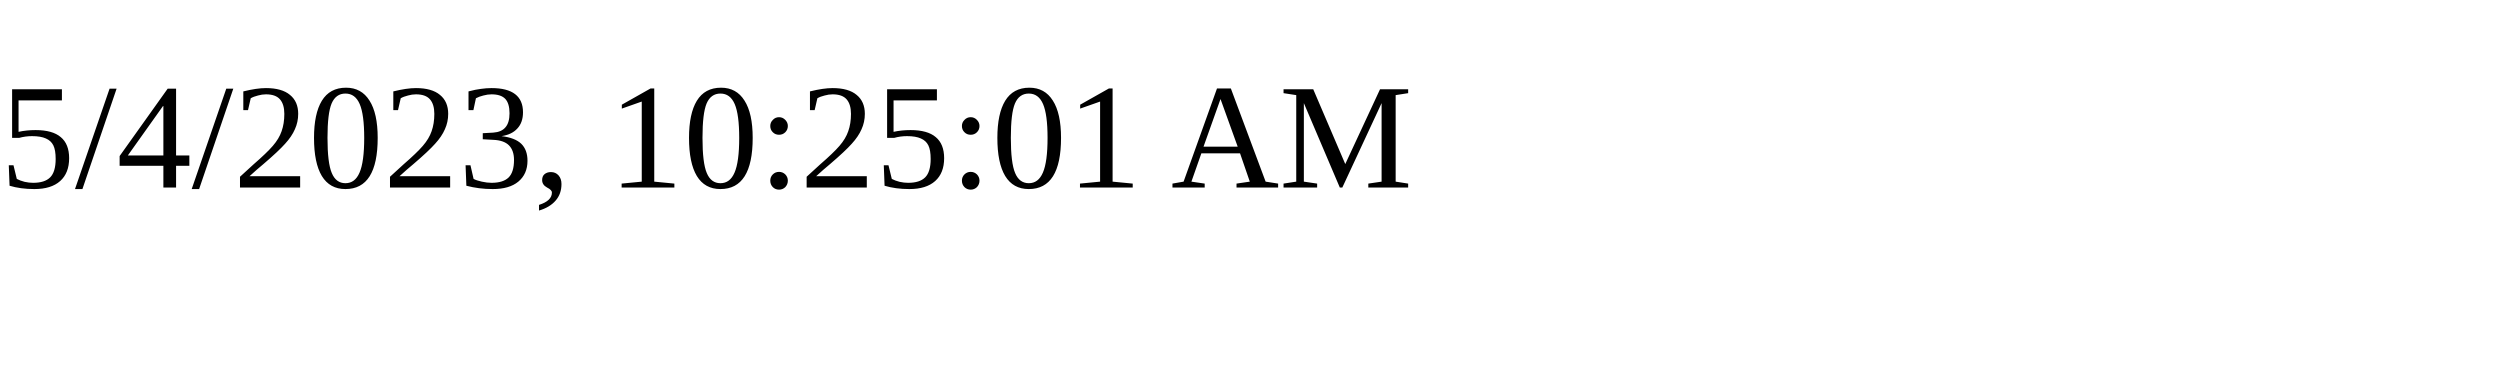
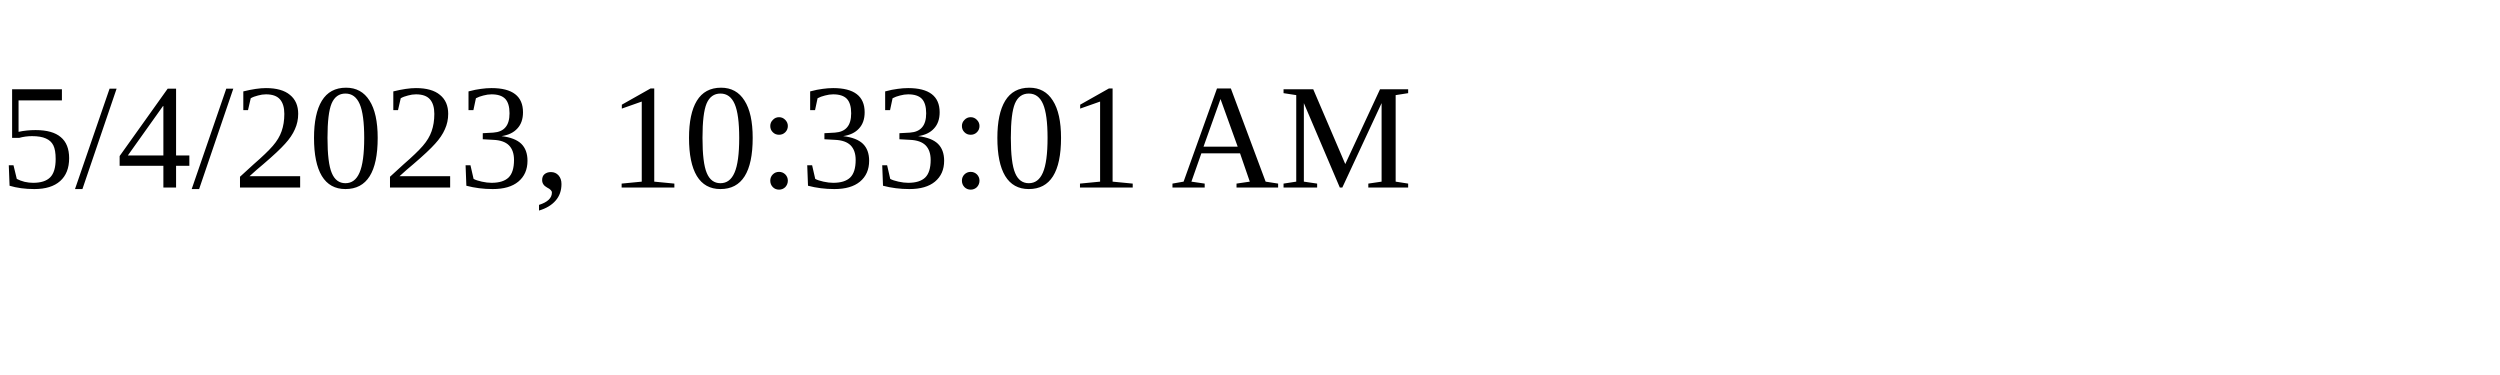
<svg xmlns="http://www.w3.org/2000/svg" height="30" width="200">
-   <text x="0" y="15">5/4/2023, 10:25:01 AM</text>
+   <text x="0" y="15">5/4/2023, 10:33:01 AM</text>
</svg>
